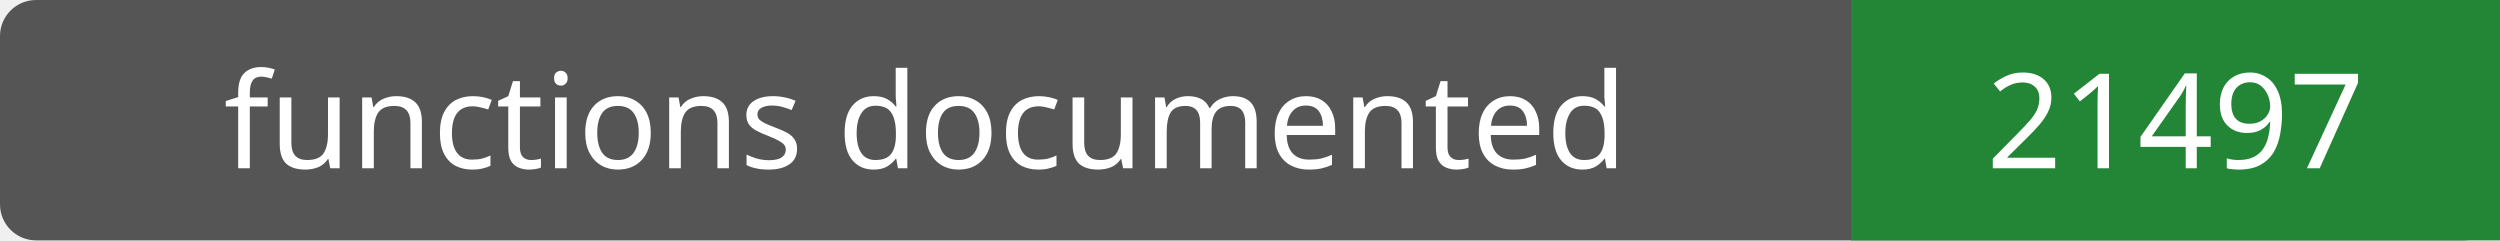
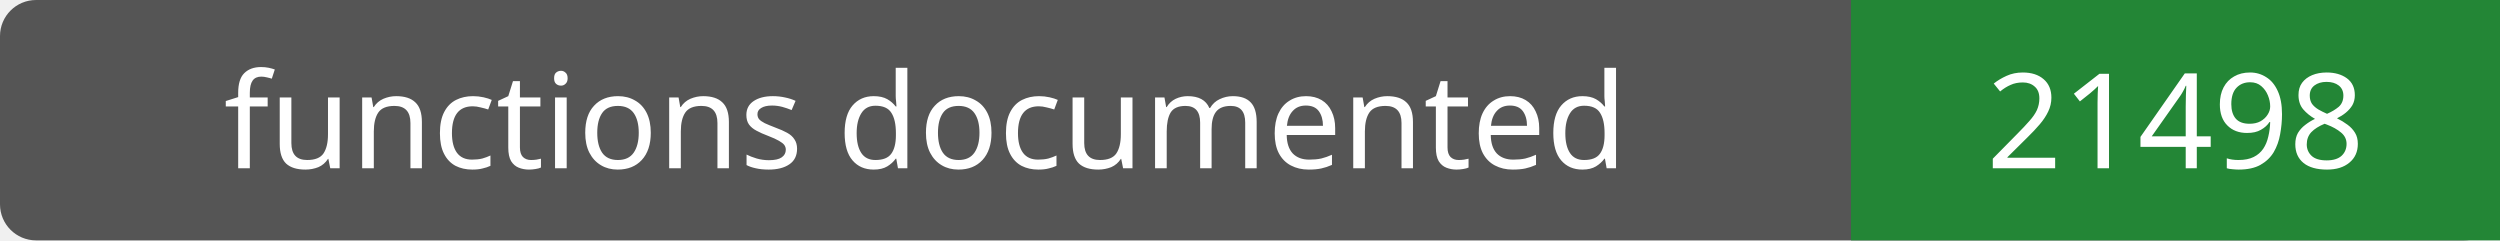
- <svg xmlns="http://www.w3.org/2000/svg" width="208" height="20" role="img" aria-label="functions documented: 21497">
+ <svg xmlns="http://www.w3.org/2000/svg" width="208" height="20" role="img" aria-label="functions documented: 21498">
  <rect width="208" height="20" rx="3" fill="#555" />
  <path fill="#238636" d="M154 0h54v20H154z" />
  <g fill="#fff" text-anchor="middle" font-family="Verdana,sans-serif" font-size="11">
    <text x="77.0" y="14">functions documented</text>
-     <text x="181.0" y="14">21497</text>
+     <text x="181.0" y="14">21498</text>
  </g>
</svg>
